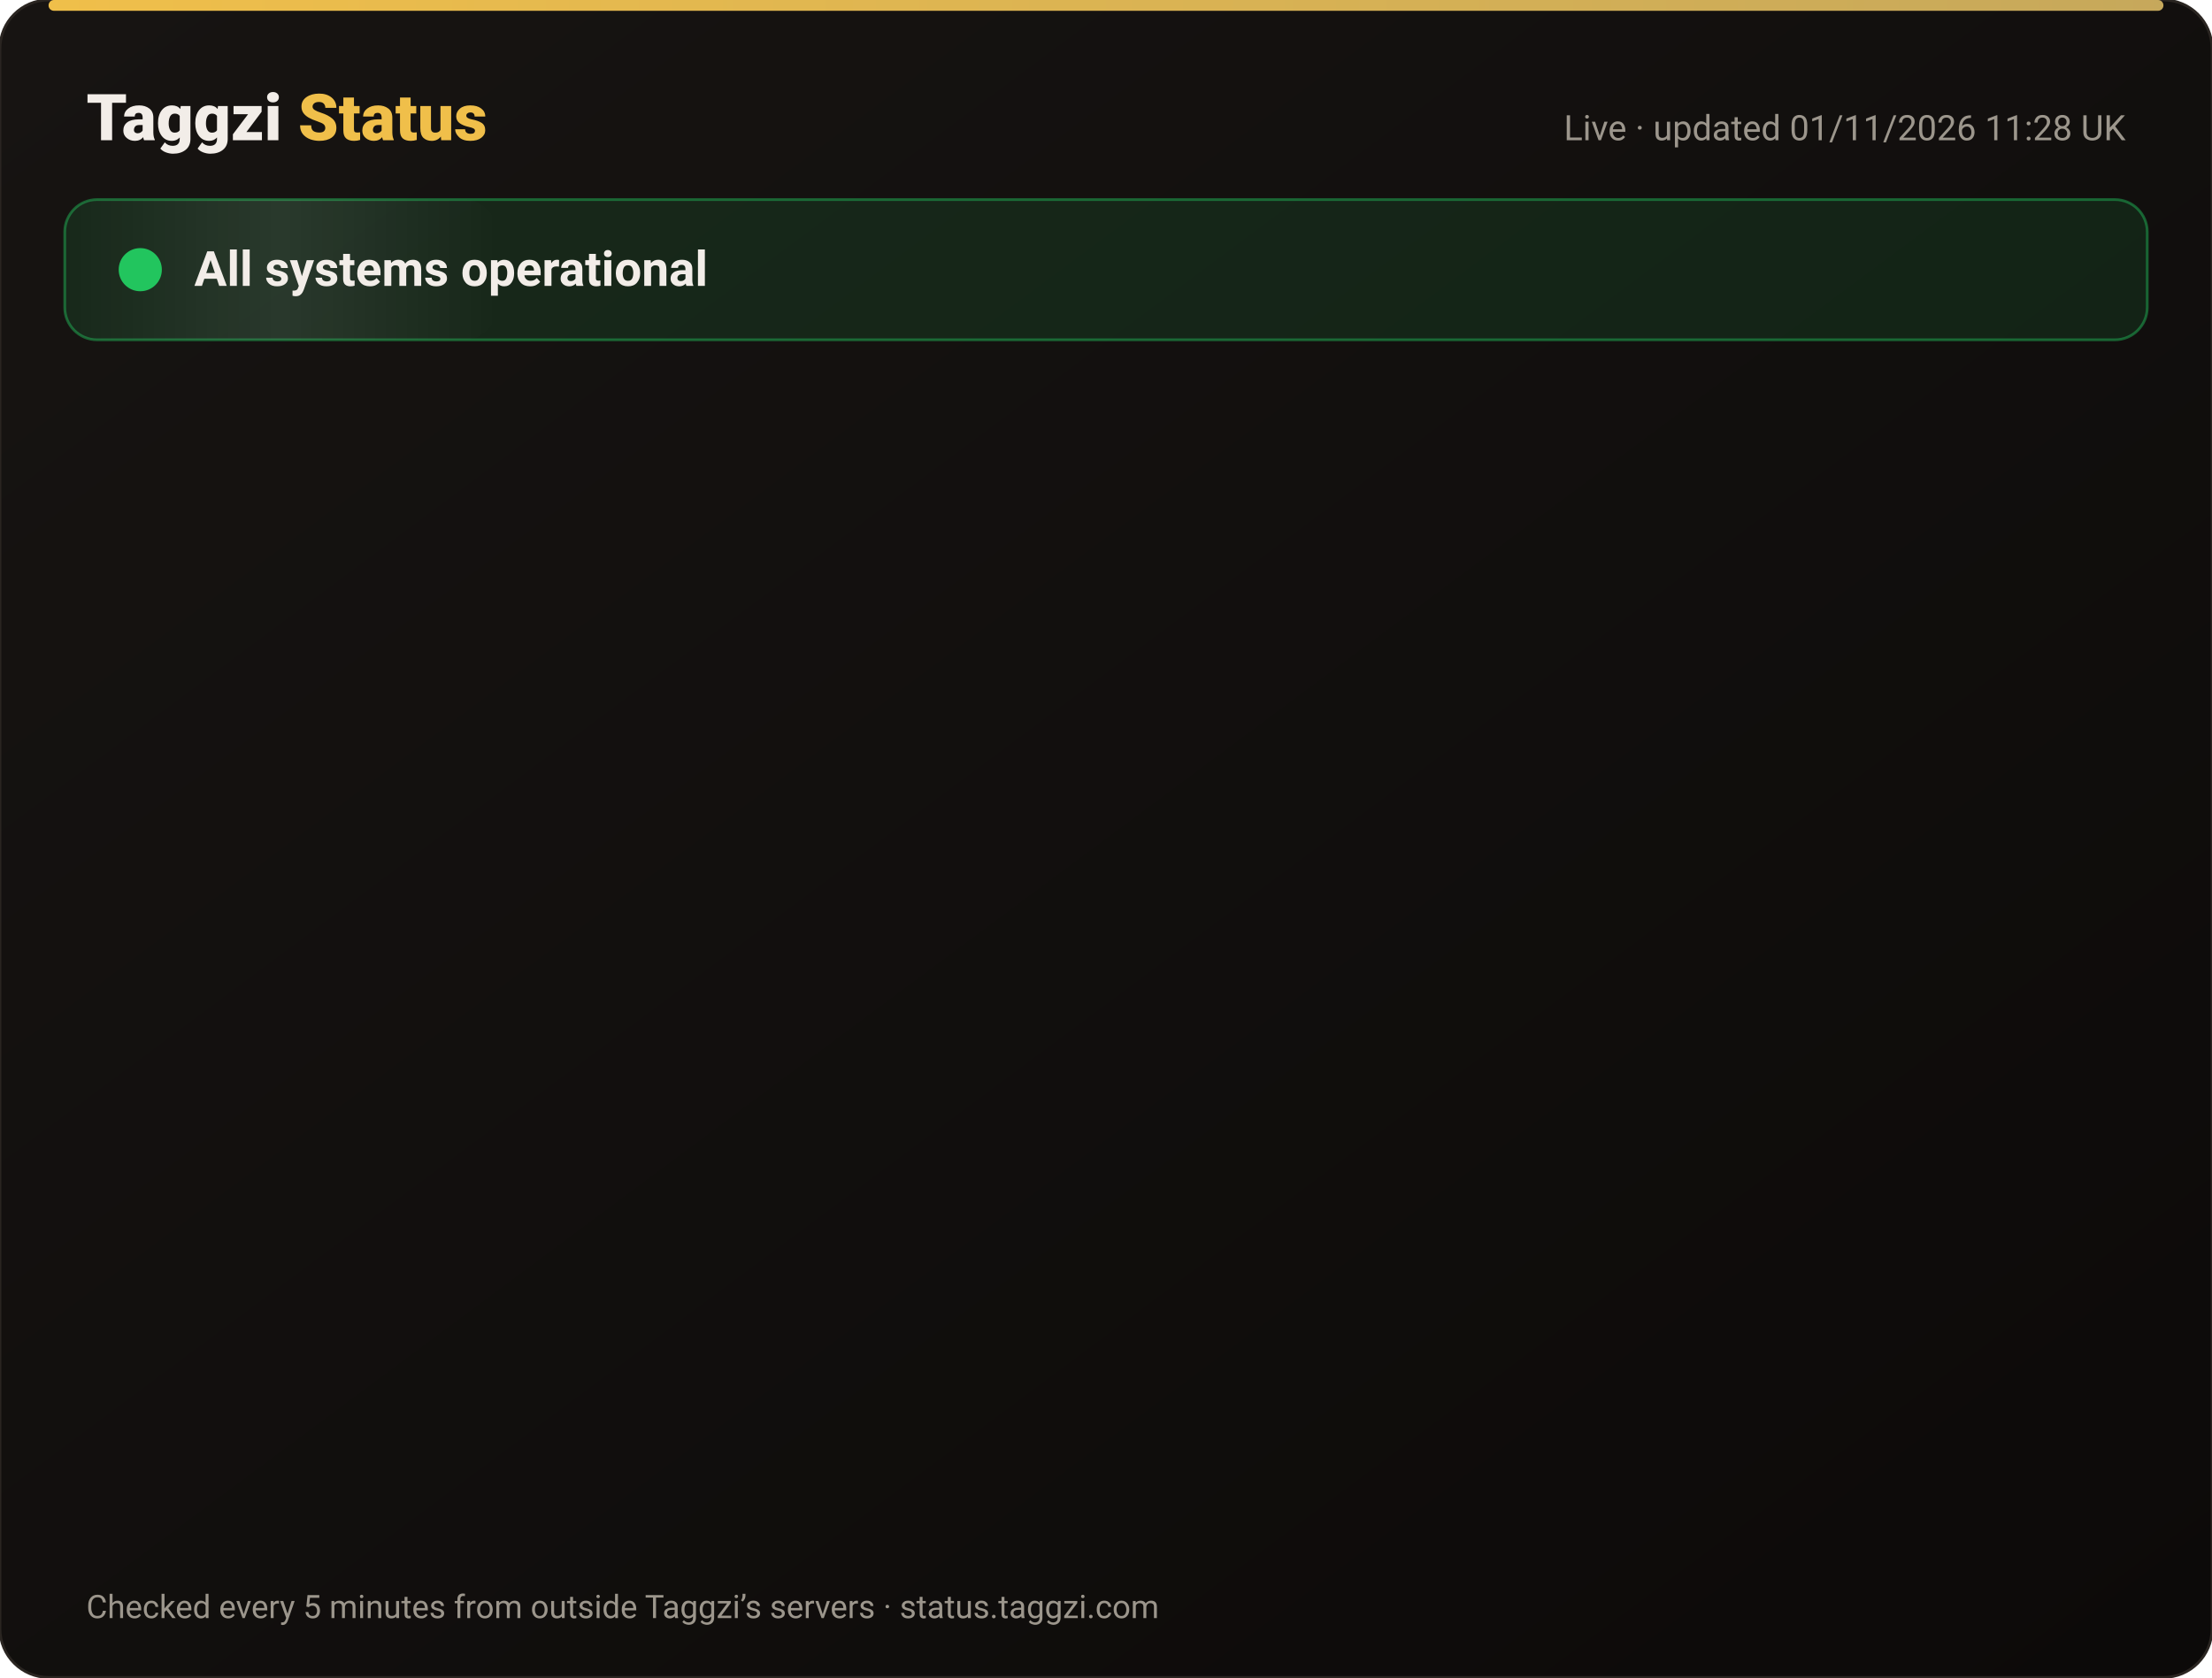
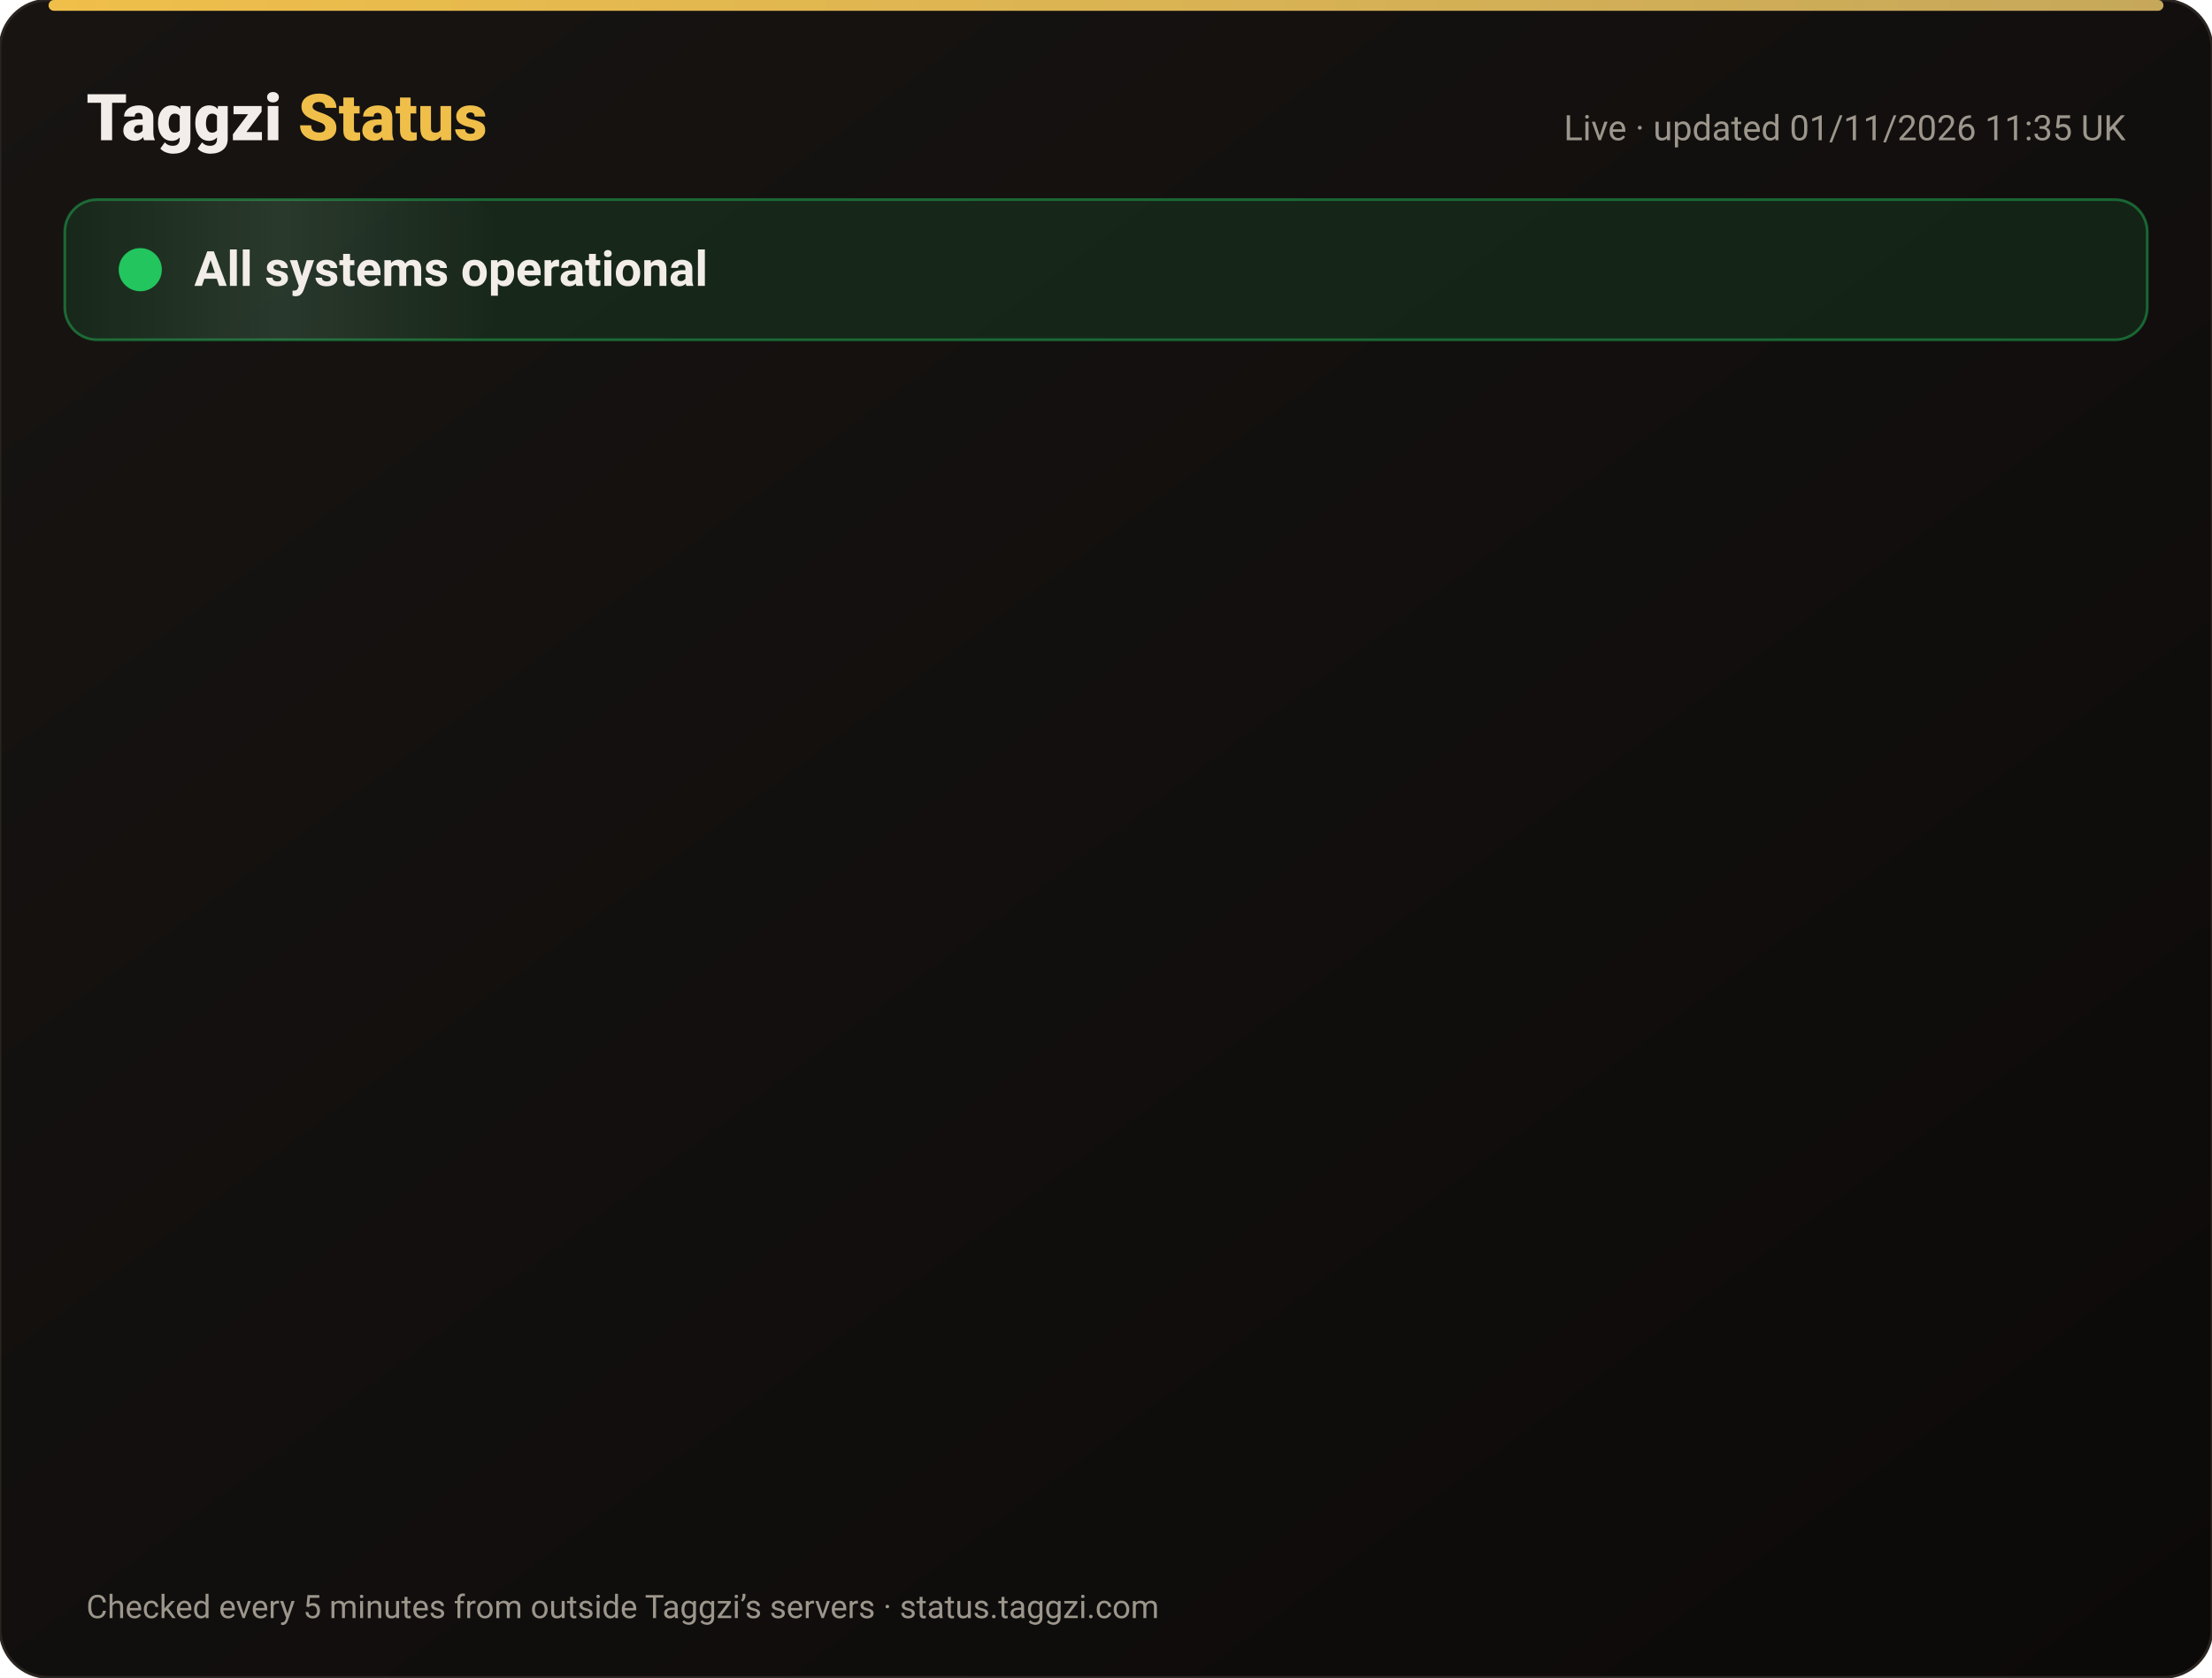
<svg xmlns="http://www.w3.org/2000/svg" width="820" height="622" viewBox="0 0 820 622" font-family="-apple-system,Segoe UI,Roboto,Helvetica,Arial,sans-serif">
  <defs>
    <linearGradient id="bg" x1="0" y1="0" x2="1" y2="1">
      <stop offset="0" stop-color="#171412" />
      <stop offset="1" stop-color="#0C0A09" />
    </linearGradient>
    <linearGradient id="gold" x1="0" x2="1">
      <stop offset="0" stop-color="#F0BF4A" />
      <stop offset="1" stop-color="#c6a85b" />
    </linearGradient>
    <linearGradient id="shine" x1="0" x2="1">
      <stop offset="0" stop-color="#fff" stop-opacity="0" />
      <stop offset=".5" stop-color="#fff" stop-opacity=".08" />
      <stop offset="1" stop-color="#fff" stop-opacity="0" />
    </linearGradient>
  </defs>
  <rect width="820" height="622" rx="18" fill="url(#bg)" stroke="#2a2521" />
  <rect x="18" y="0" width="784" height="4" rx="2" fill="url(#gold)" />
  <text x="32" y="52" font-size="24" font-weight="800" fill="#F2EDE8">Taggzi <tspan fill="#F0BF4A">Status</tspan>
  </text>
-   <text x="788" y="52" font-size="13" fill="#9C968C" text-anchor="end">Live · updated 01/11/2026 11:28 UK</text>
+   <text x="788" y="52" font-size="13" fill="#9C968C" text-anchor="end">Live · updated 01/11/2026 11:35 UK</text>
  <rect x="24" y="74" width="772" height="52" rx="12" fill="#22c55e" fill-opacity=".12" stroke="#22c55e" stroke-opacity=".45" />
  <rect x="24" y="74" width="160" height="52" rx="12" fill="url(#shine)">
    <animate attributeName="x" from="-160" to="820" dur="4s" repeatCount="indefinite" />
  </rect>
  <circle cx="52" cy="100" r="7" fill="#22c55e" />
  <circle cx="52" cy="100" r="7" fill="none" stroke="#22c55e" stroke-width="2">
    <animate attributeName="r" values="7;15;7" dur="2s" repeatCount="indefinite" />
    <animate attributeName="opacity" values=".9;0;.9" dur="2s" repeatCount="indefinite" />
  </circle>
  <text x="72" y="106" font-size="18" font-weight="700" fill="#F2EDE8">All systems operational</text>
  <g opacity="0">
    <animate attributeName="opacity" from="0" to="1" begin="0.00s" dur=".6s" fill="freeze" />
    <line x1="32" y1="188" x2="788" y2="188" stroke="#2a2521" />
    <circle cx="44" cy="166" r="6" fill="#22c55e">
      <animate attributeName="opacity" values="1;.45;1" dur="2.4s" begin="0.00s" repeatCount="indefinite" />
    </circle>
    <text x="62" y="171" font-size="15" font-weight="650" fill="#F2EDE8">Website</text>
    <text x="630" y="171" font-size="13" fill="#9C968C" text-anchor="end">99.96% uptime</text>
    <rect x="648" y="154" width="140" height="24" rx="12" fill="#22c55e" fill-opacity=".14" stroke="#22c55e" stroke-opacity=".5" />
    <text x="718" y="171" font-size="12" font-weight="700" fill="#22c55e" text-anchor="middle">Operational</text>
  </g>
  <g opacity="0">
    <animate attributeName="opacity" from="0" to="1" begin="0.15s" dur=".6s" fill="freeze" />
    <line x1="32" y1="234" x2="788" y2="234" stroke="#2a2521" />
    <circle cx="44" cy="212" r="6" fill="#22c55e">
      <animate attributeName="opacity" values="1;.45;1" dur="2.4s" begin="0.15s" repeatCount="indefinite" />
    </circle>
    <text x="62" y="217" font-size="15" font-weight="650" fill="#F2EDE8">Tag scans</text>
    <text x="630" y="217" font-size="13" fill="#9C968C" text-anchor="end">99.96% uptime</text>
    <rect x="648" y="200" width="140" height="24" rx="12" fill="#22c55e" fill-opacity=".14" stroke="#22c55e" stroke-opacity=".5" />
    <text x="718" y="217" font-size="12" font-weight="700" fill="#22c55e" text-anchor="middle">Operational</text>
  </g>
  <g opacity="0">
    <animate attributeName="opacity" from="0" to="1" begin="0.30s" dur=".6s" fill="freeze" />
    <line x1="32" y1="280" x2="788" y2="280" stroke="#2a2521" />
    <circle cx="44" cy="258" r="6" fill="#22c55e">
      <animate attributeName="opacity" values="1;.45;1" dur="2.4s" begin="0.30s" repeatCount="indefinite" />
    </circle>
    <text x="62" y="263" font-size="15" font-weight="650" fill="#F2EDE8">Manual tag lookup</text>
    <text x="630" y="263" font-size="13" fill="#9C968C" text-anchor="end">99.96% uptime</text>
    <rect x="648" y="246" width="140" height="24" rx="12" fill="#22c55e" fill-opacity=".14" stroke="#22c55e" stroke-opacity=".5" />
    <text x="718" y="263" font-size="12" font-weight="700" fill="#22c55e" text-anchor="middle">Operational</text>
  </g>
  <g opacity="0">
    <animate attributeName="opacity" from="0" to="1" begin="0.45s" dur=".6s" fill="freeze" />
    <line x1="32" y1="326" x2="788" y2="326" stroke="#2a2521" />
    <circle cx="44" cy="304" r="6" fill="#22c55e">
      <animate attributeName="opacity" values="1;.45;1" dur="2.4s" begin="0.45s" repeatCount="indefinite" />
    </circle>
    <text x="62" y="309" font-size="15" font-weight="650" fill="#F2EDE8">App &amp; login</text>
    <text x="630" y="309" font-size="13" fill="#9C968C" text-anchor="end">99.96% uptime</text>
    <rect x="648" y="292" width="140" height="24" rx="12" fill="#22c55e" fill-opacity=".14" stroke="#22c55e" stroke-opacity=".5" />
    <text x="718" y="309" font-size="12" font-weight="700" fill="#22c55e" text-anchor="middle">Operational</text>
  </g>
  <g opacity="0">
    <animate attributeName="opacity" from="0" to="1" begin="0.60s" dur=".6s" fill="freeze" />
    <line x1="32" y1="372" x2="788" y2="372" stroke="#2a2521" />
    <circle cx="44" cy="350" r="6" fill="#22c55e">
      <animate attributeName="opacity" values="1;.45;1" dur="2.4s" begin="0.60s" repeatCount="indefinite" />
    </circle>
    <text x="62" y="355" font-size="15" font-weight="650" fill="#F2EDE8">Community alerts</text>
    <text x="630" y="355" font-size="13" fill="#9C968C" text-anchor="end">99.96% uptime</text>
    <rect x="648" y="338" width="140" height="24" rx="12" fill="#22c55e" fill-opacity=".14" stroke="#22c55e" stroke-opacity=".5" />
    <text x="718" y="355" font-size="12" font-weight="700" fill="#22c55e" text-anchor="middle">Operational</text>
  </g>
  <g opacity="0">
    <animate attributeName="opacity" from="0" to="1" begin="0.75s" dur=".6s" fill="freeze" />
    <line x1="32" y1="418" x2="788" y2="418" stroke="#2a2521" />
    <circle cx="44" cy="396" r="6" fill="#22c55e">
      <animate attributeName="opacity" values="1;.45;1" dur="2.4s" begin="0.75s" repeatCount="indefinite" />
    </circle>
    <text x="62" y="401" font-size="15" font-weight="650" fill="#F2EDE8">Private calling</text>
    <text x="630" y="401" font-size="13" fill="#9C968C" text-anchor="end">99.96% uptime</text>
    <rect x="648" y="384" width="140" height="24" rx="12" fill="#22c55e" fill-opacity=".14" stroke="#22c55e" stroke-opacity=".5" />
    <text x="718" y="401" font-size="12" font-weight="700" fill="#22c55e" text-anchor="middle">Operational</text>
  </g>
  <g opacity="0">
    <animate attributeName="opacity" from="0" to="1" begin="0.90s" dur=".6s" fill="freeze" />
    <line x1="32" y1="464" x2="788" y2="464" stroke="#2a2521" />
    <circle cx="44" cy="442" r="6" fill="#22c55e">
      <animate attributeName="opacity" values="1;.45;1" dur="2.4s" begin="0.90s" repeatCount="indefinite" />
    </circle>
    <text x="62" y="447" font-size="15" font-weight="650" fill="#F2EDE8">Payments</text>
    <text x="630" y="447" font-size="13" fill="#9C968C" text-anchor="end">99.95% uptime</text>
    <rect x="648" y="430" width="140" height="24" rx="12" fill="#22c55e" fill-opacity=".14" stroke="#22c55e" stroke-opacity=".5" />
    <text x="718" y="447" font-size="12" font-weight="700" fill="#22c55e" text-anchor="middle">Operational</text>
  </g>
  <g opacity="0">
    <animate attributeName="opacity" from="0" to="1" begin="1.05s" dur=".6s" fill="freeze" />
    <line x1="32" y1="510" x2="788" y2="510" stroke="#2a2521" />
    <circle cx="44" cy="488" r="6" fill="#22c55e">
      <animate attributeName="opacity" values="1;.45;1" dur="2.4s" begin="1.05s" repeatCount="indefinite" />
    </circle>
    <text x="62" y="493" font-size="15" font-weight="650" fill="#F2EDE8">Email &amp; support</text>
    <text x="630" y="493" font-size="13" fill="#9C968C" text-anchor="end">99.96% uptime</text>
    <rect x="648" y="476" width="140" height="24" rx="12" fill="#22c55e" fill-opacity=".14" stroke="#22c55e" stroke-opacity=".5" />
    <text x="718" y="493" font-size="12" font-weight="700" fill="#22c55e" text-anchor="middle">Operational</text>
  </g>
  <g opacity="0">
    <animate attributeName="opacity" from="0" to="1" begin="1.20s" dur=".6s" fill="freeze" />
    <line x1="32" y1="556" x2="788" y2="556" stroke="#2a2521" />
    <circle cx="44" cy="534" r="6" fill="#22c55e">
      <animate attributeName="opacity" values="1;.45;1" dur="2.4s" begin="1.20s" repeatCount="indefinite" />
    </circle>
    <text x="62" y="539" font-size="15" font-weight="650" fill="#F2EDE8">Secure connection (SSL)</text>
    <text x="630" y="539" font-size="13" fill="#9C968C" text-anchor="end">100.00% uptime</text>
    <rect x="648" y="522" width="140" height="24" rx="12" fill="#22c55e" fill-opacity=".14" stroke="#22c55e" stroke-opacity=".5" />
    <text x="718" y="539" font-size="12" font-weight="700" fill="#22c55e" text-anchor="middle">Operational</text>
  </g>
  <text x="32" y="600" font-size="12" fill="#9C968C">Checked every 5 minutes from outside Taggzi’s servers · status.taggzi.com</text>
</svg>
